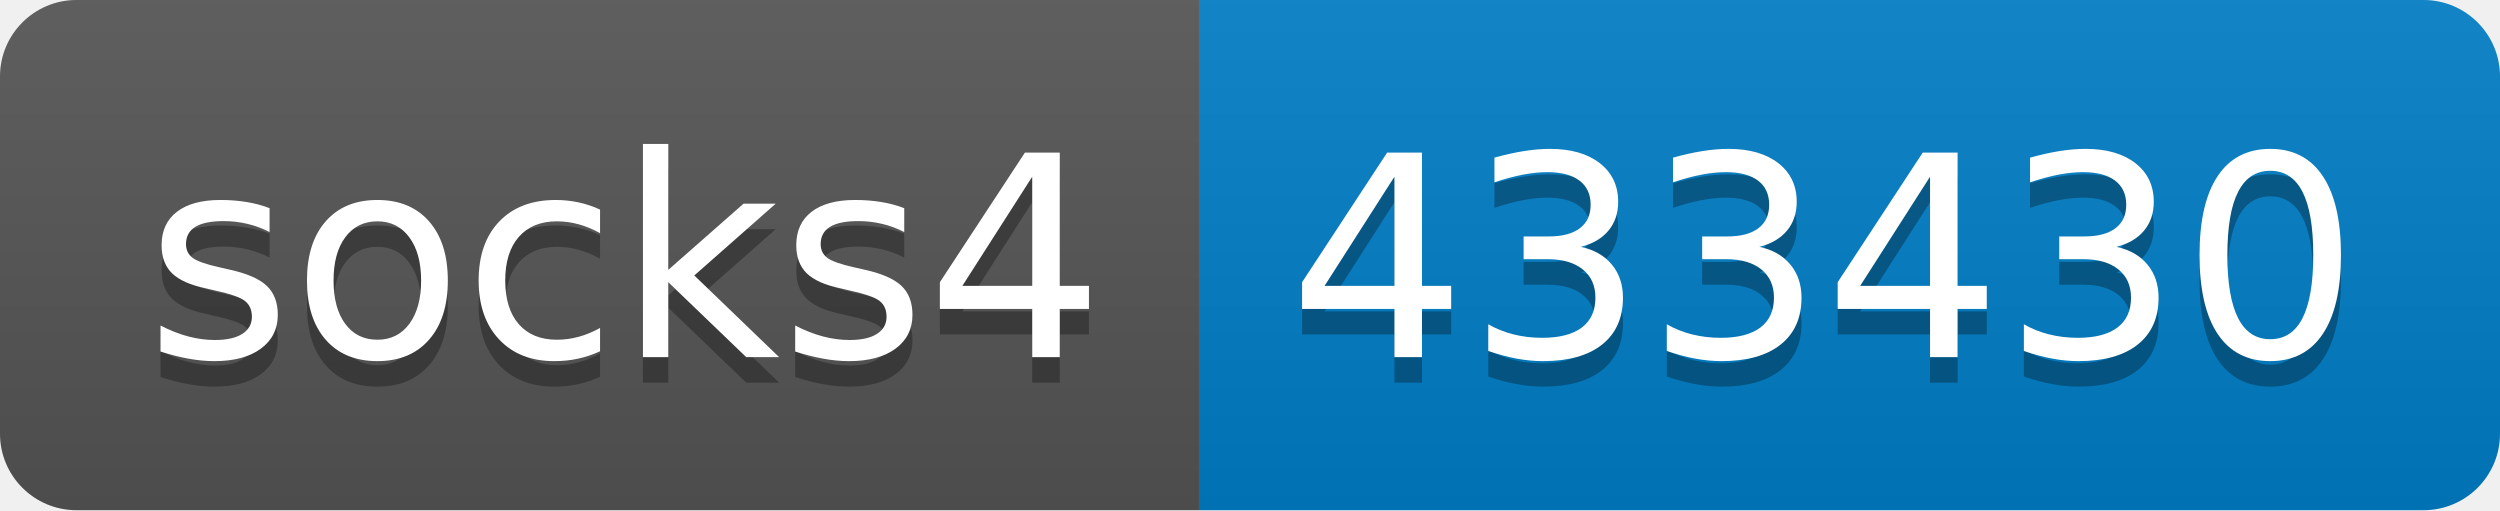
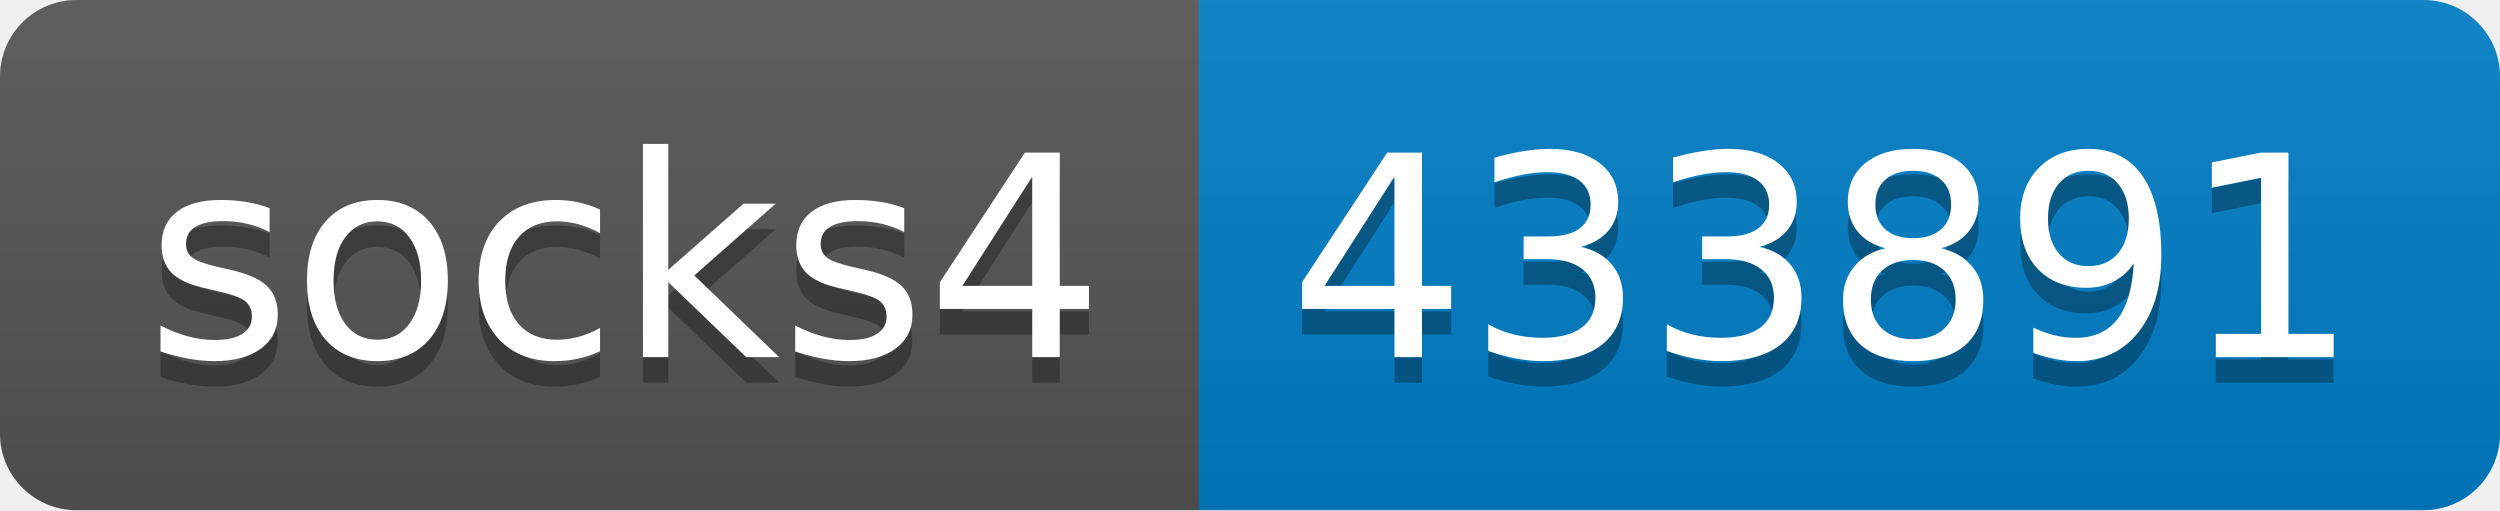
- <svg xmlns="http://www.w3.org/2000/svg" width="98" height="20" role="img" aria-label="socks4: 433430">
+ <svg xmlns="http://www.w3.org/2000/svg" width="98" height="20" role="img" aria-label="socks4: 433891">
  <linearGradient id="s" x2="0" y2="100%">
    <stop offset="0" stop-color="#bbb" stop-opacity=".1" />
    <stop offset="1" stop-opacity=".1" />
  </linearGradient>
  <clipPath id="r">
    <rect width="98" height="20" rx="3" fill="#fff" />
  </clipPath>
  <g clip-path="url(#r)">
    <rect width="47" height="20" fill="#555" />
    <rect x="47" width="51" height="20" fill="#007ec6" />
    <rect width="98" height="20" fill="url(#s)" />
  </g>
  <g fill="#fff" text-anchor="middle" font-family="Verdana,Geneva,DejaVu Sans,sans-serif" text-rendering="geometricPrecision" font-size="110">
    <text aria-hidden="true" x="245" y="150" fill="#010101" fill-opacity=".3" transform="scale(.1)" textLength="370">socks4</text>
    <text x="245" y="140" transform="scale(.1)" fill="#fff" textLength="370">socks4</text>
-     <text aria-hidden="true" x="715" y="150" fill="#010101" fill-opacity=".3" transform="scale(.1)" textLength="410">433430</text>
-     <text x="715" y="140" transform="scale(.1)" fill="#fff" textLength="410">433430</text>
+     <text aria-hidden="true" x="715" y="150" fill="#010101" fill-opacity=".3" transform="scale(.1)" textLength="410">433891</text>
+     <text x="715" y="140" transform="scale(.1)" fill="#fff" textLength="410">433891</text>
  </g>
</svg>
